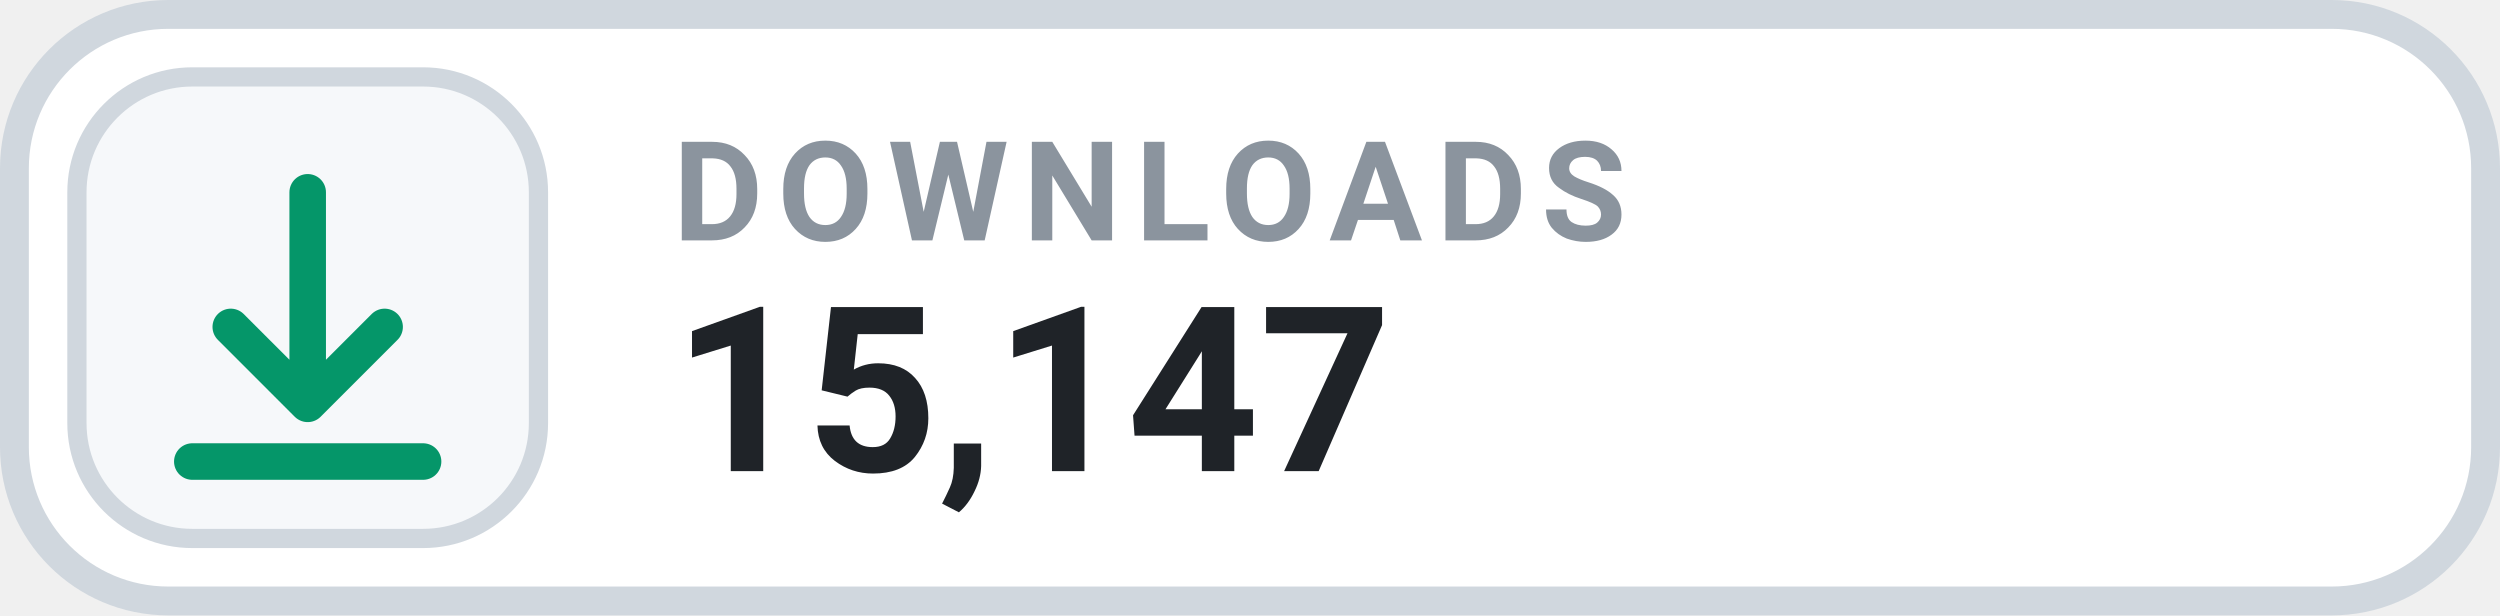
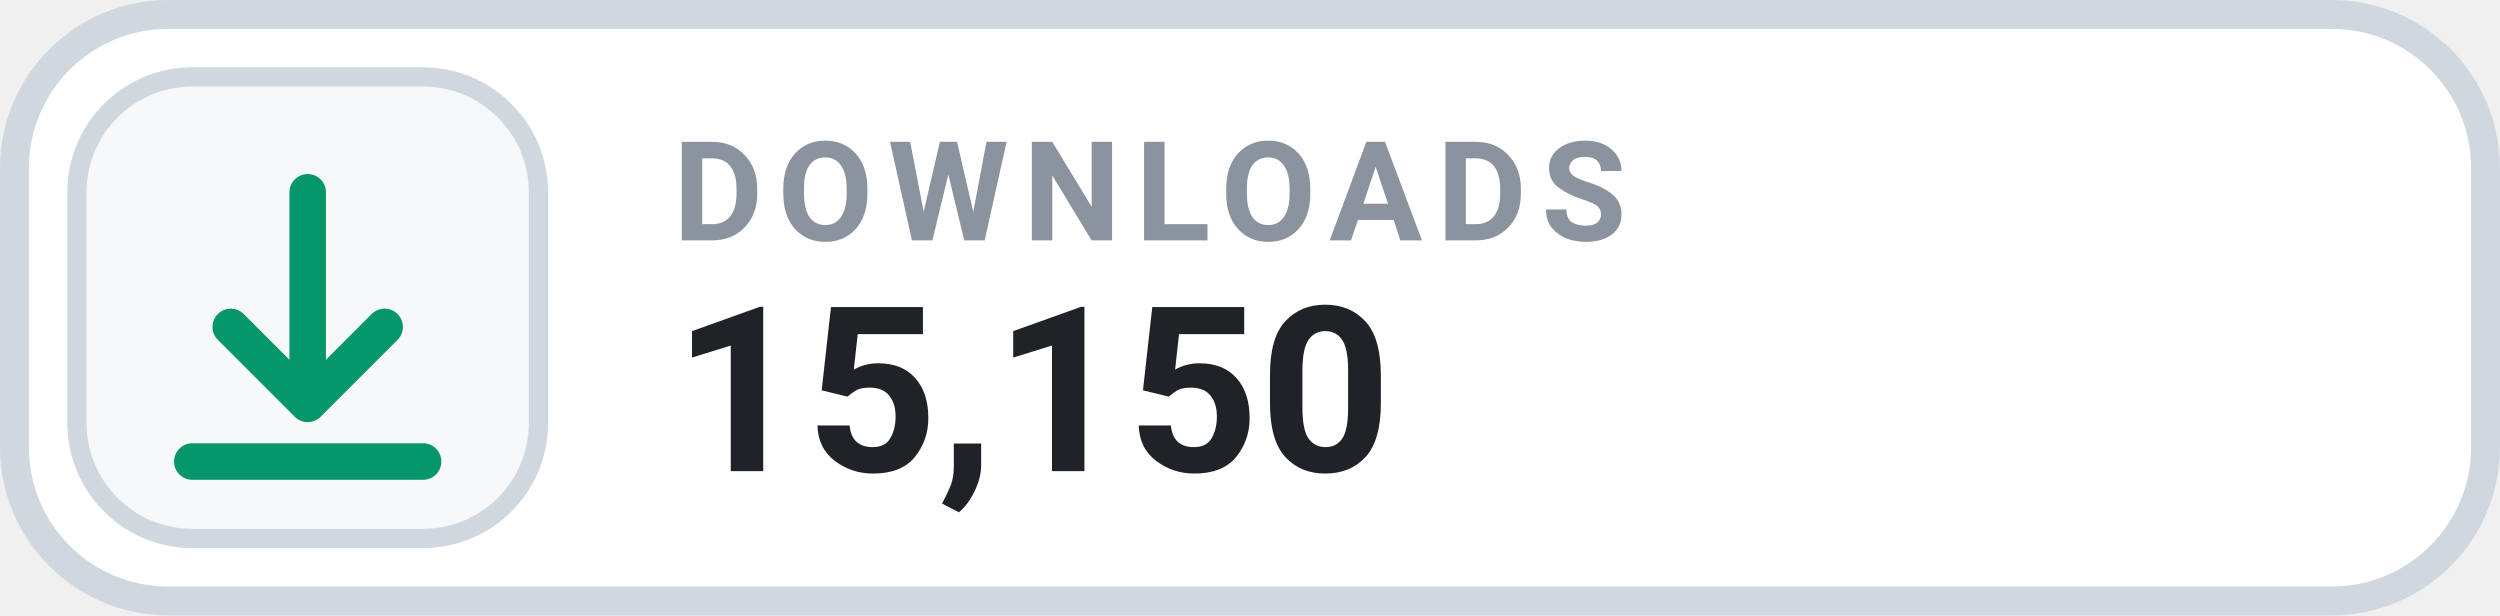
- <svg xmlns="http://www.w3.org/2000/svg" width="130" height="32" viewBox="0 0 130 32" role="img" aria-label="DOWNLOADS 15,147">
+ <svg xmlns="http://www.w3.org/2000/svg" width="130" height="32" viewBox="0 0 130 32" role="img" aria-label="DOWNLOADS 15,150">
  <rect x=".75" y=".75" width="128.5" height="30.5" rx="8" fill="#FFFFFF" stroke="#D0D7DE" stroke-width="1.5" />
  <rect x="4" y="4" width="24" height="24" rx="6" fill="#F6F8FA" stroke="#D0D7DE" stroke-width="1" />
  <g transform="translate(16 16)" style="color:#059669;">
    <path d="M0 -6 v11 m0 0 l4 -4 m-4 4 l-4 -4 M-6 8 h12" fill="none" stroke="currentColor" stroke-width="1.9" stroke-linecap="round" stroke-linejoin="round" />
  </g>
  <text x="35" y="12.5" fill="#8B949E" font-family="-apple-system,BlinkMacSystemFont,'Segoe UI',Roboto,Helvetica,Arial,sans-serif" font-size="7.2" font-weight="700" letter-spacing=".75">DOWNLOADS</text>
-   <text x="35" y="24.5" fill="#1F2328" font-family="-apple-system,BlinkMacSystemFont,'Segoe UI',Roboto,Helvetica,Arial,sans-serif" font-size="12" font-weight="700">15,147</text>
+   <text x="35" y="24.5" fill="#1F2328" font-family="-apple-system,BlinkMacSystemFont,'Segoe UI',Roboto,Helvetica,Arial,sans-serif" font-size="12" font-weight="700">15,150</text>
</svg>
